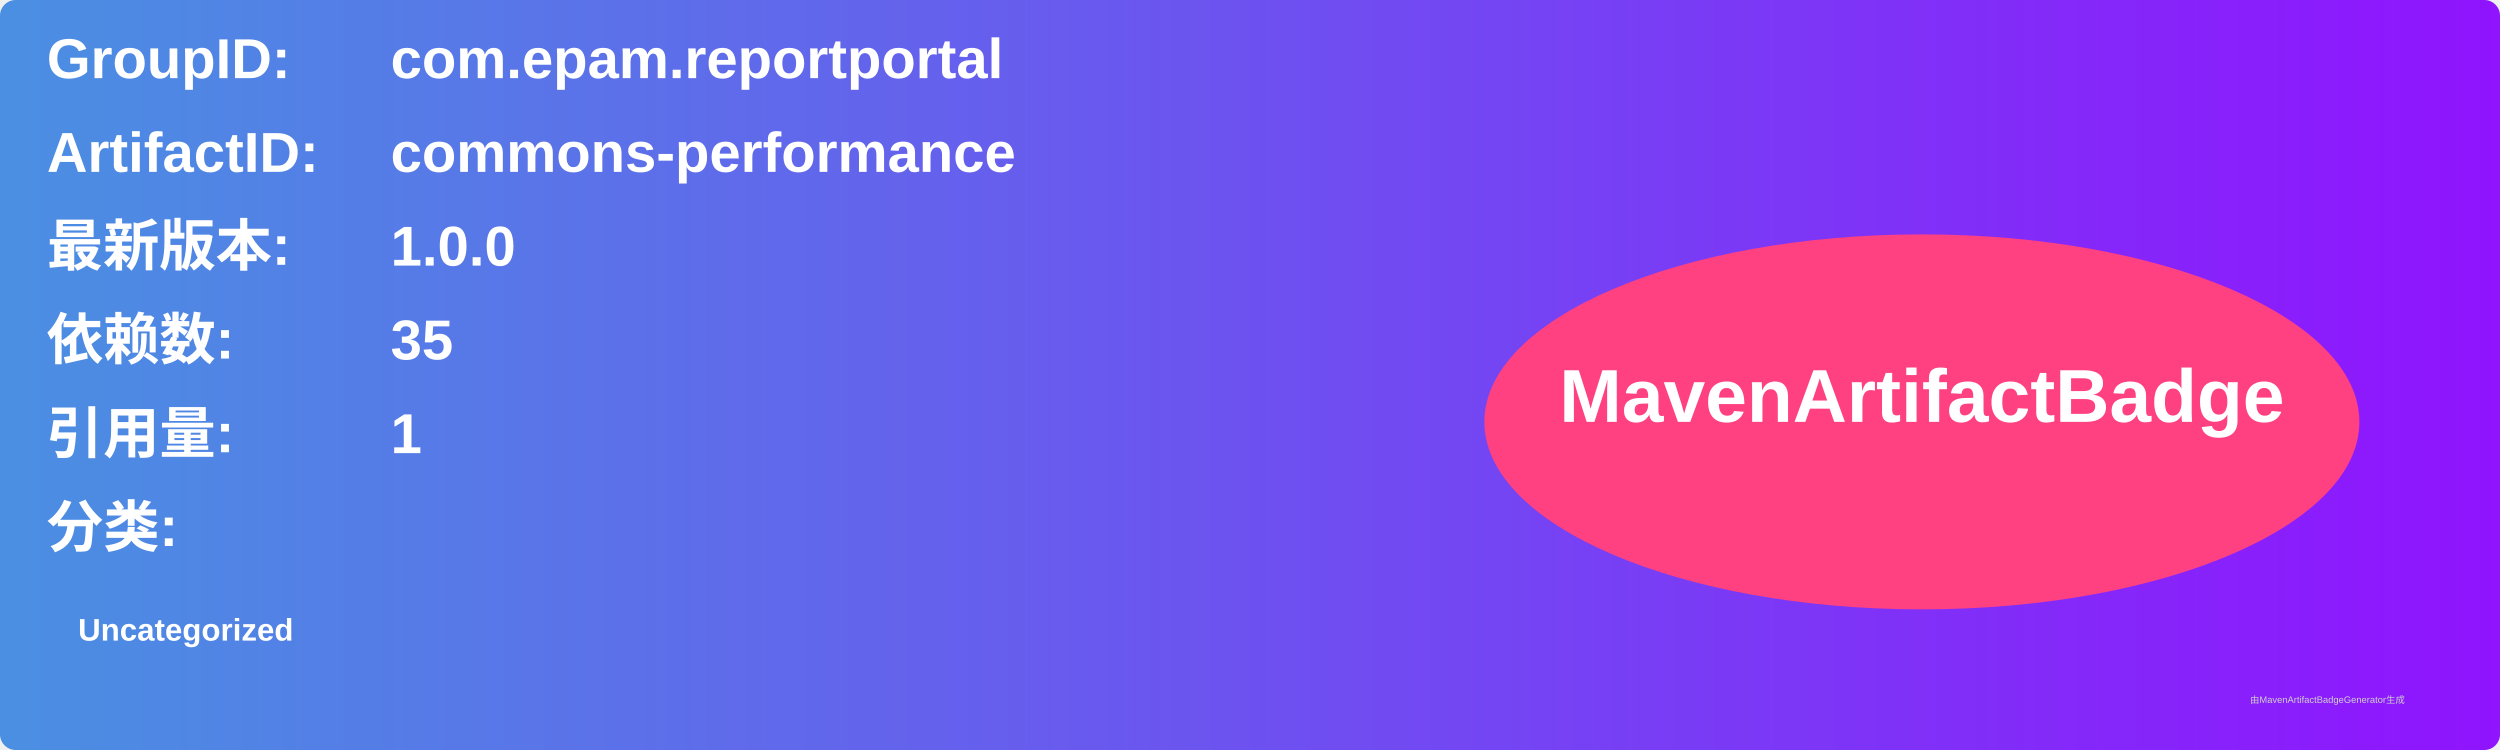
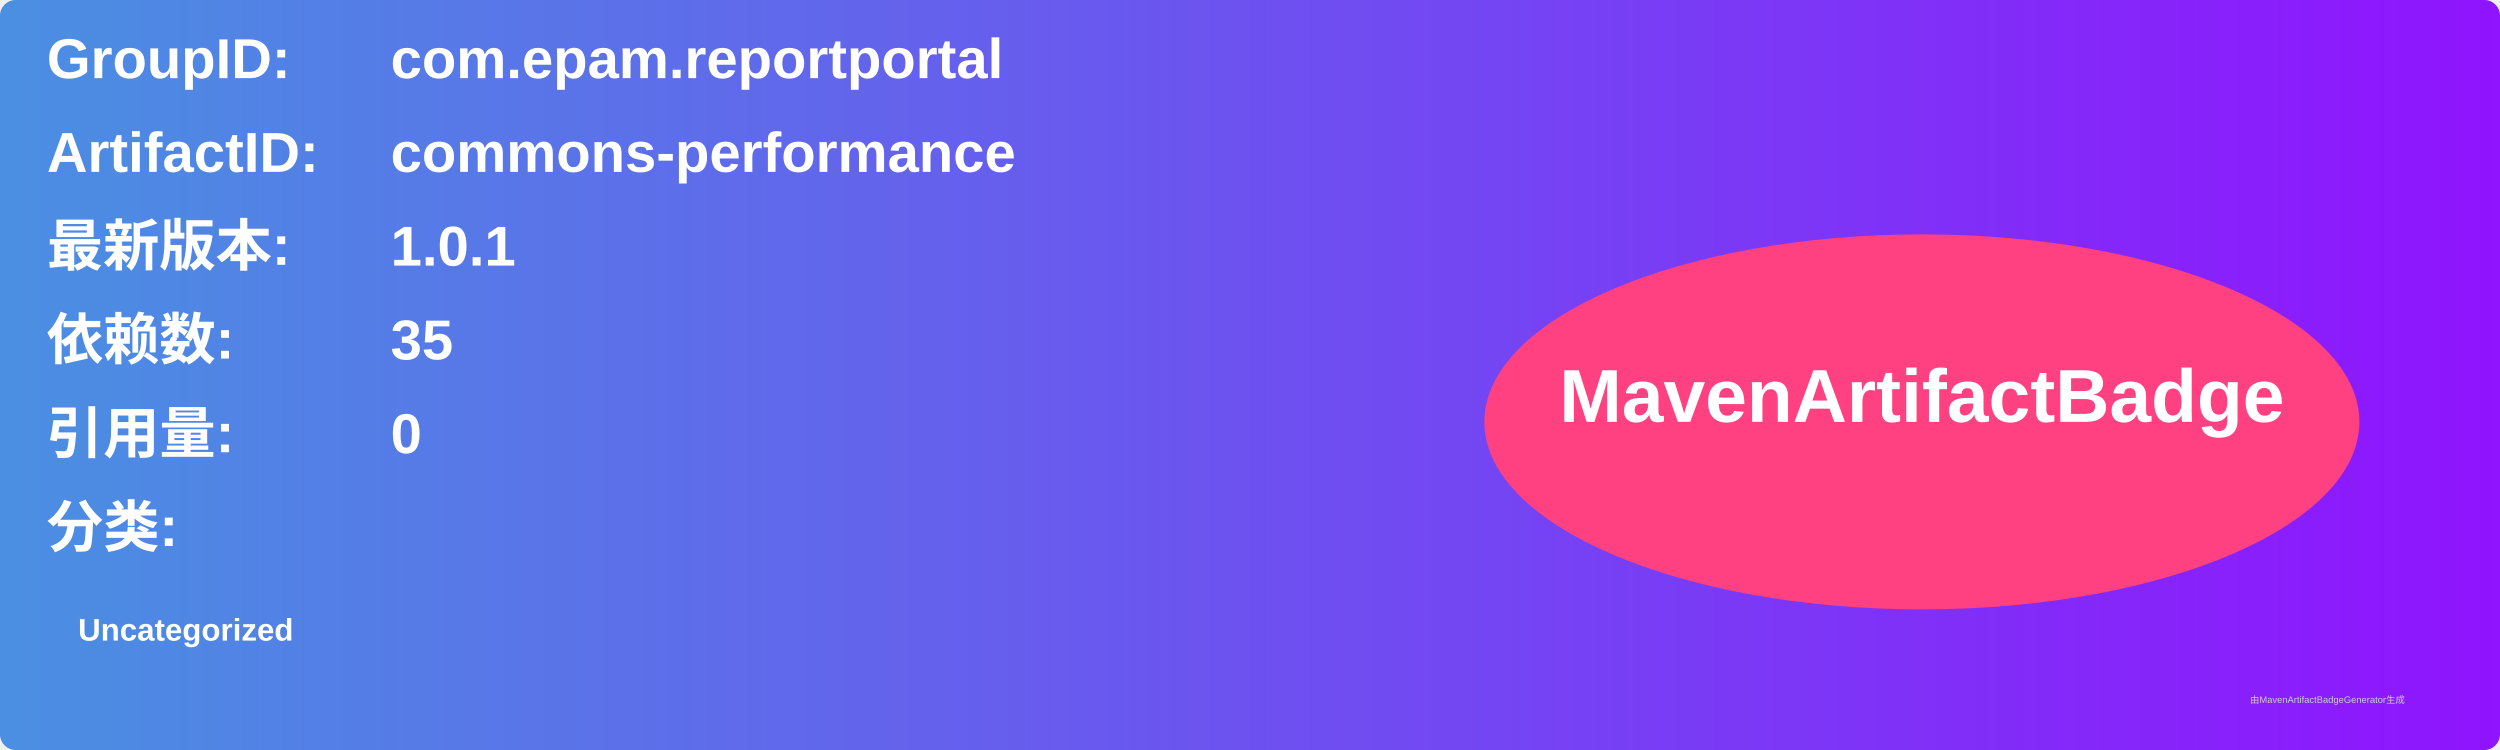
<svg xmlns="http://www.w3.org/2000/svg" width="800" height="240" viewBox="0 0 800 240">
  <linearGradient id="grad" x1="0%" y1="0%" x2="100%" y2="0%">
    <stop offset="0%" stop-color="#4a90e2" />
    <stop offset="100%" stop-color="#9013fe" />
  </linearGradient>
  <rect width="100%" height="100%" rx="5" ry="5" fill="url(#grad)" />
  <g transform="translate(15, 15)">
    <text x="0" y="10" font-family="Arial" font-size="18" fill="white" font-weight="bold" width="260">GroupID:</text>
    <text x="110" y="10" font-family="Arial" font-size="18" fill="white" font-weight="bold" width="460">com.epam.reportportal</text>
    <text x="0" y="40" font-family="Arial" font-size="18" fill="white" font-weight="bold" width="260">ArtifactID:</text>
    <text x="110" y="40" font-family="Arial" font-size="18" fill="white" font-weight="bold" width="460">commons-performance</text>
    <text x="0" y="70" font-family="Arial" font-size="18" fill="white" font-weight="bold">最新版本:</text>
    <text x="110" y="70" font-family="Arial" font-size="18" fill="white" font-weight="bold">
-       <tspan font-weight="bold">1.0.0</tspan>
+       <tspan font-weight="bold">1.0.1</tspan>
    </text>
    <text x="0" y="100" font-family="Arial" font-size="18" fill="white" font-weight="bold">依赖数: </text>
    <text x="110" y="100" font-family="Arial" font-size="18" fill="white">
      <tspan font-weight="bold">35</tspan>
    </text>
    <text x="0" y="130" font-family="Arial" font-size="18" fill="white" font-weight="bold">引用量: </text>
    <text x="110" y="130" font-family="Arial" font-size="18" fill="white">
-       <tspan font-weight="bold">1</tspan>
+       <tspan font-weight="bold">0</tspan>
    </text>
    <text x="0" y="160" font-family="Arial" font-size="18" fill="white" font-weight="bold">分类:</text>
    <text x="10" y="190" font-family="Arial" font-size="10" fill="white">
      <tspan font-weight="bold">Uncategorized</tspan>
    </text>
    <ellipse cx="600" cy="120" rx="140" ry="60" fill="#ff4081" />
    <text x="600" y="120" text-anchor="middle" font-family="Arial" font-size="24" fill="white" font-weight="bold">MavenArtifactBadge</text>
  </g>
  <text x="720" y="225" font-family="Arial" font-size="3" fill="#d0d0d0">由MavenArtifactBadgeGenerator生成</text>
</svg>
